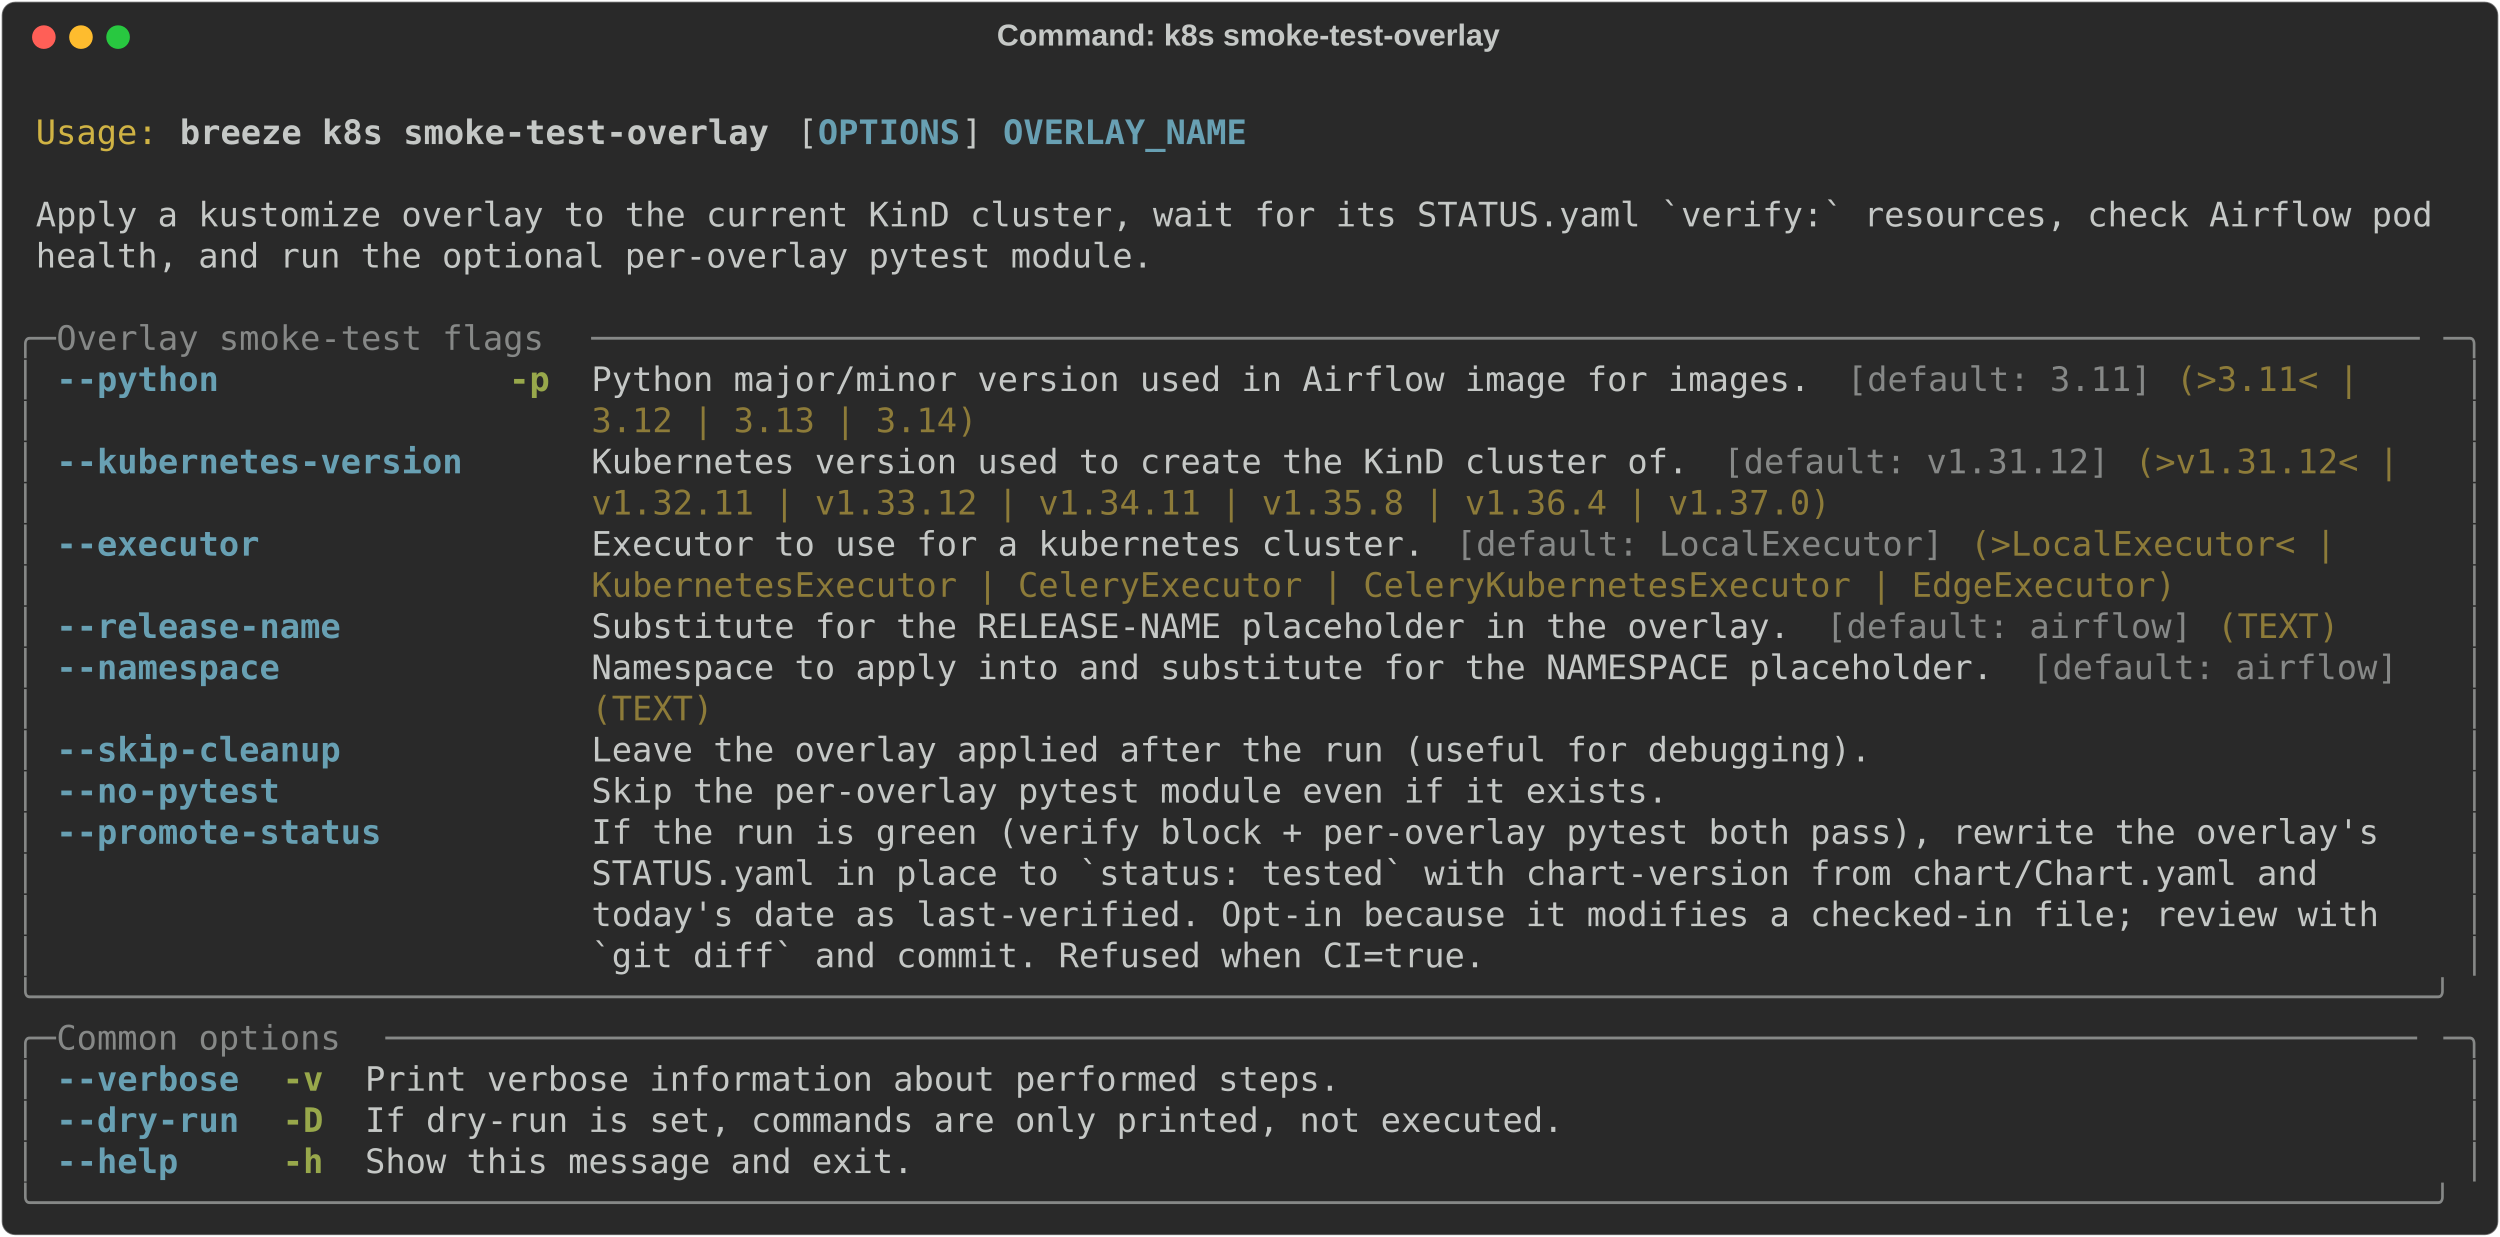
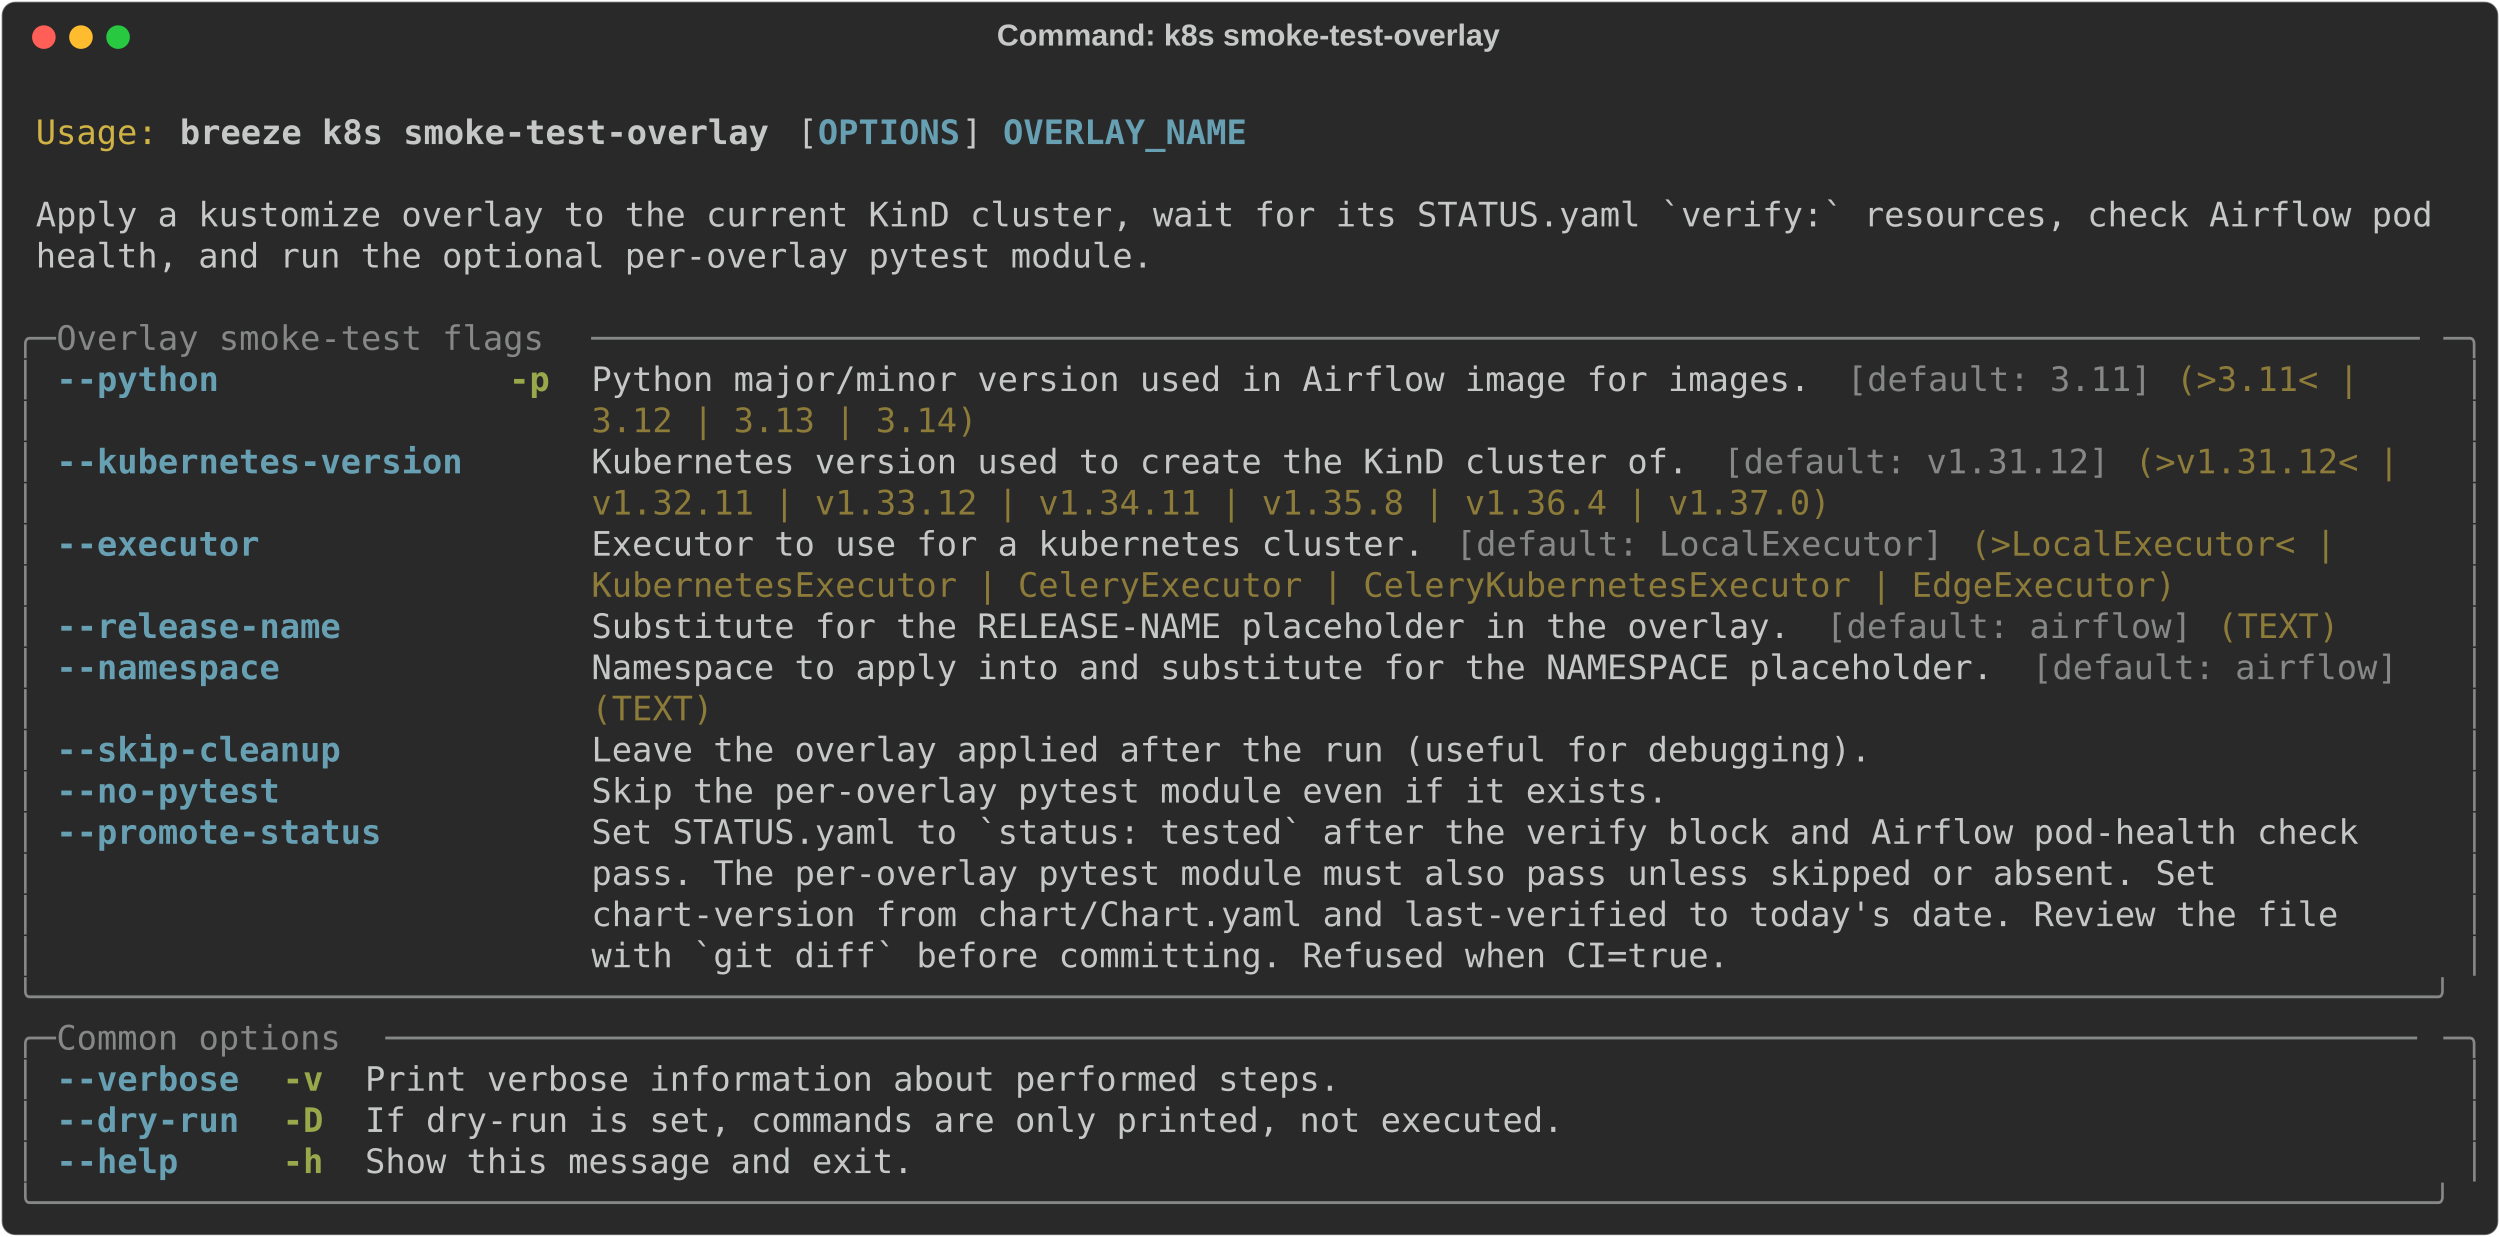
<svg xmlns="http://www.w3.org/2000/svg" class="rich-terminal" viewBox="0 0 1482 733.2">
  <style>

    @font-face {
        font-family: "Fira Code";
        src: local("FiraCode-Regular"),
                url("https://cdnjs.cloudflare.com/ajax/libs/firacode/6.2.0/woff2/FiraCode-Regular.woff2") format("woff2"),
                url("https://cdnjs.cloudflare.com/ajax/libs/firacode/6.2.0/woff/FiraCode-Regular.woff") format("woff");
        font-style: normal;
        font-weight: 400;
    }
    @font-face {
        font-family: "Fira Code";
        src: local("FiraCode-Bold"),
                url("https://cdnjs.cloudflare.com/ajax/libs/firacode/6.2.0/woff2/FiraCode-Bold.woff2") format("woff2"),
                url("https://cdnjs.cloudflare.com/ajax/libs/firacode/6.2.0/woff/FiraCode-Bold.woff") format("woff");
        font-style: bold;
        font-weight: 700;
    }

    .breeze-k8s-smoke-test-overlay-matrix {
        font-family: Fira Code, monospace;
        font-size: 20px;
        line-height: 24.4px;
        font-variant-east-asian: full-width;
    }

    .breeze-k8s-smoke-test-overlay-title {
        font-size: 18px;
        font-weight: bold;
        font-family: arial;
    }

    .breeze-k8s-smoke-test-overlay-r1 { fill: #c5c8c6 }
.breeze-k8s-smoke-test-overlay-r2 { fill: #d0b344 }
.breeze-k8s-smoke-test-overlay-r3 { fill: #c5c8c6;font-weight: bold }
.breeze-k8s-smoke-test-overlay-r4 { fill: #68a0b3;font-weight: bold }
.breeze-k8s-smoke-test-overlay-r5 { fill: #868887 }
.breeze-k8s-smoke-test-overlay-r6 { fill: #98a84b;font-weight: bold }
.breeze-k8s-smoke-test-overlay-r7 { fill: #8d7b39 }
    </style>
  <defs>
    <clipPath id="breeze-k8s-smoke-test-overlay-clip-terminal">
      <rect x="0" y="0" width="1463.0" height="682.2" />
    </clipPath>
    <clipPath id="breeze-k8s-smoke-test-overlay-line-0">
      <rect x="0" y="1.5" width="1464" height="24.65" />
    </clipPath>
    <clipPath id="breeze-k8s-smoke-test-overlay-line-1">
      <rect x="0" y="25.9" width="1464" height="24.65" />
    </clipPath>
    <clipPath id="breeze-k8s-smoke-test-overlay-line-2">
      <rect x="0" y="50.3" width="1464" height="24.65" />
    </clipPath>
    <clipPath id="breeze-k8s-smoke-test-overlay-line-3">
      <rect x="0" y="74.7" width="1464" height="24.65" />
    </clipPath>
    <clipPath id="breeze-k8s-smoke-test-overlay-line-4">
      <rect x="0" y="99.1" width="1464" height="24.65" />
    </clipPath>
    <clipPath id="breeze-k8s-smoke-test-overlay-line-5">
      <rect x="0" y="123.5" width="1464" height="24.65" />
    </clipPath>
    <clipPath id="breeze-k8s-smoke-test-overlay-line-6">
      <rect x="0" y="147.9" width="1464" height="24.65" />
    </clipPath>
    <clipPath id="breeze-k8s-smoke-test-overlay-line-7">
      <rect x="0" y="172.3" width="1464" height="24.65" />
    </clipPath>
    <clipPath id="breeze-k8s-smoke-test-overlay-line-8">
      <rect x="0" y="196.7" width="1464" height="24.65" />
    </clipPath>
    <clipPath id="breeze-k8s-smoke-test-overlay-line-9">
      <rect x="0" y="221.1" width="1464" height="24.65" />
    </clipPath>
    <clipPath id="breeze-k8s-smoke-test-overlay-line-10">
      <rect x="0" y="245.5" width="1464" height="24.65" />
    </clipPath>
    <clipPath id="breeze-k8s-smoke-test-overlay-line-11">
      <rect x="0" y="269.9" width="1464" height="24.65" />
    </clipPath>
    <clipPath id="breeze-k8s-smoke-test-overlay-line-12">
      <rect x="0" y="294.3" width="1464" height="24.65" />
    </clipPath>
    <clipPath id="breeze-k8s-smoke-test-overlay-line-13">
      <rect x="0" y="318.7" width="1464" height="24.65" />
    </clipPath>
    <clipPath id="breeze-k8s-smoke-test-overlay-line-14">
      <rect x="0" y="343.1" width="1464" height="24.65" />
    </clipPath>
    <clipPath id="breeze-k8s-smoke-test-overlay-line-15">
      <rect x="0" y="367.5" width="1464" height="24.65" />
    </clipPath>
    <clipPath id="breeze-k8s-smoke-test-overlay-line-16">
      <rect x="0" y="391.9" width="1464" height="24.65" />
    </clipPath>
    <clipPath id="breeze-k8s-smoke-test-overlay-line-17">
      <rect x="0" y="416.3" width="1464" height="24.65" />
    </clipPath>
    <clipPath id="breeze-k8s-smoke-test-overlay-line-18">
      <rect x="0" y="440.7" width="1464" height="24.65" />
    </clipPath>
    <clipPath id="breeze-k8s-smoke-test-overlay-line-19">
      <rect x="0" y="465.1" width="1464" height="24.65" />
    </clipPath>
    <clipPath id="breeze-k8s-smoke-test-overlay-line-20">
      <rect x="0" y="489.5" width="1464" height="24.65" />
    </clipPath>
    <clipPath id="breeze-k8s-smoke-test-overlay-line-21">
      <rect x="0" y="513.9" width="1464" height="24.65" />
    </clipPath>
    <clipPath id="breeze-k8s-smoke-test-overlay-line-22">
      <rect x="0" y="538.3" width="1464" height="24.65" />
    </clipPath>
    <clipPath id="breeze-k8s-smoke-test-overlay-line-23">
      <rect x="0" y="562.7" width="1464" height="24.65" />
    </clipPath>
    <clipPath id="breeze-k8s-smoke-test-overlay-line-24">
      <rect x="0" y="587.1" width="1464" height="24.65" />
    </clipPath>
    <clipPath id="breeze-k8s-smoke-test-overlay-line-25">
      <rect x="0" y="611.5" width="1464" height="24.65" />
    </clipPath>
    <clipPath id="breeze-k8s-smoke-test-overlay-line-26">
      <rect x="0" y="635.9" width="1464" height="24.65" />
    </clipPath>
  </defs>
  <rect fill="#292929" stroke="rgba(255,255,255,0.35)" stroke-width="1" x="1" y="1" width="1480" height="731.2" rx="8" />
  <text class="breeze-k8s-smoke-test-overlay-title" fill="#c5c8c6" text-anchor="middle" x="740" y="27">Command: k8s smoke-test-overlay</text>
  <g transform="translate(26,22)">
    <circle cx="0" cy="0" r="7" fill="#ff5f57" />
    <circle cx="22" cy="0" r="7" fill="#febc2e" />
    <circle cx="44" cy="0" r="7" fill="#28c840" />
  </g>
  <g transform="translate(9, 41)" clip-path="url(#breeze-k8s-smoke-test-overlay-clip-terminal)">
    <g class="breeze-k8s-smoke-test-overlay-matrix">
      <text class="breeze-k8s-smoke-test-overlay-r1" x="1464" y="20" textLength="12.2" clip-path="url(#breeze-k8s-smoke-test-overlay-line-0)">
</text>
      <text class="breeze-k8s-smoke-test-overlay-r2" x="12.2" y="44.4" textLength="73.2" clip-path="url(#breeze-k8s-smoke-test-overlay-line-1)">Usage:</text>
      <text class="breeze-k8s-smoke-test-overlay-r3" x="97.6" y="44.4" textLength="353.8" clip-path="url(#breeze-k8s-smoke-test-overlay-line-1)">breeze k8s smoke-test-overlay</text>
      <text class="breeze-k8s-smoke-test-overlay-r1" x="463.6" y="44.4" textLength="12.2" clip-path="url(#breeze-k8s-smoke-test-overlay-line-1)">[</text>
      <text class="breeze-k8s-smoke-test-overlay-r4" x="475.8" y="44.4" textLength="85.4" clip-path="url(#breeze-k8s-smoke-test-overlay-line-1)">OPTIONS</text>
      <text class="breeze-k8s-smoke-test-overlay-r1" x="561.2" y="44.4" textLength="24.4" clip-path="url(#breeze-k8s-smoke-test-overlay-line-1)">] </text>
      <text class="breeze-k8s-smoke-test-overlay-r4" x="585.6" y="44.4" textLength="146.4" clip-path="url(#breeze-k8s-smoke-test-overlay-line-1)">OVERLAY_NAME</text>
      <text class="breeze-k8s-smoke-test-overlay-r1" x="1464" y="44.4" textLength="12.2" clip-path="url(#breeze-k8s-smoke-test-overlay-line-1)">
</text>
      <text class="breeze-k8s-smoke-test-overlay-r1" x="1464" y="68.8" textLength="12.2" clip-path="url(#breeze-k8s-smoke-test-overlay-line-2)">
</text>
      <text class="breeze-k8s-smoke-test-overlay-r1" x="12.2" y="93.2" textLength="1439.6" clip-path="url(#breeze-k8s-smoke-test-overlay-line-3)">Apply a kustomize overlay to the current KinD cluster, wait for its STATUS.yaml `verify:` resources, check Airflow pod</text>
      <text class="breeze-k8s-smoke-test-overlay-r1" x="1464" y="93.2" textLength="12.2" clip-path="url(#breeze-k8s-smoke-test-overlay-line-3)">
</text>
      <text class="breeze-k8s-smoke-test-overlay-r1" x="12.2" y="117.6" textLength="671" clip-path="url(#breeze-k8s-smoke-test-overlay-line-4)">health, and run the optional per-overlay pytest module.</text>
      <text class="breeze-k8s-smoke-test-overlay-r1" x="1464" y="117.6" textLength="12.2" clip-path="url(#breeze-k8s-smoke-test-overlay-line-4)">
</text>
      <text class="breeze-k8s-smoke-test-overlay-r1" x="1464" y="142" textLength="12.2" clip-path="url(#breeze-k8s-smoke-test-overlay-line-5)">
</text>
      <text class="breeze-k8s-smoke-test-overlay-r5" x="0" y="166.4" textLength="24.4" clip-path="url(#breeze-k8s-smoke-test-overlay-line-6)">╭─</text>
      <text class="breeze-k8s-smoke-test-overlay-r5" x="24.4" y="166.4" textLength="317.2" clip-path="url(#breeze-k8s-smoke-test-overlay-line-6)"> Overlay smoke-test flags </text>
      <text class="breeze-k8s-smoke-test-overlay-r5" x="341.6" y="166.4" textLength="1098" clip-path="url(#breeze-k8s-smoke-test-overlay-line-6)">──────────────────────────────────────────────────────────────────────────────────────────</text>
      <text class="breeze-k8s-smoke-test-overlay-r5" x="1439.6" y="166.4" textLength="24.4" clip-path="url(#breeze-k8s-smoke-test-overlay-line-6)">─╮</text>
      <text class="breeze-k8s-smoke-test-overlay-r1" x="1464" y="166.4" textLength="12.2" clip-path="url(#breeze-k8s-smoke-test-overlay-line-6)">
</text>
      <text class="breeze-k8s-smoke-test-overlay-r5" x="0" y="190.8" textLength="12.2" clip-path="url(#breeze-k8s-smoke-test-overlay-line-7)">│</text>
      <text class="breeze-k8s-smoke-test-overlay-r4" x="24.4" y="190.8" textLength="244" clip-path="url(#breeze-k8s-smoke-test-overlay-line-7)">--python            </text>
      <text class="breeze-k8s-smoke-test-overlay-r6" x="292.8" y="190.8" textLength="24.4" clip-path="url(#breeze-k8s-smoke-test-overlay-line-7)">-p</text>
      <text class="breeze-k8s-smoke-test-overlay-r1" x="341.6" y="190.8" textLength="744.2" clip-path="url(#breeze-k8s-smoke-test-overlay-line-7)">Python major/minor version used in Airflow image for images. </text>
      <text class="breeze-k8s-smoke-test-overlay-r5" x="1085.8" y="190.8" textLength="183" clip-path="url(#breeze-k8s-smoke-test-overlay-line-7)">[default: 3.11]</text>
      <text class="breeze-k8s-smoke-test-overlay-r7" x="1281" y="190.8" textLength="122" clip-path="url(#breeze-k8s-smoke-test-overlay-line-7)">(&gt;3.11&lt; | </text>
      <text class="breeze-k8s-smoke-test-overlay-r5" x="1451.8" y="190.8" textLength="12.2" clip-path="url(#breeze-k8s-smoke-test-overlay-line-7)">│</text>
      <text class="breeze-k8s-smoke-test-overlay-r1" x="1464" y="190.8" textLength="12.2" clip-path="url(#breeze-k8s-smoke-test-overlay-line-7)">
</text>
      <text class="breeze-k8s-smoke-test-overlay-r5" x="0" y="215.2" textLength="12.2" clip-path="url(#breeze-k8s-smoke-test-overlay-line-8)">│</text>
      <text class="breeze-k8s-smoke-test-overlay-r7" x="341.6" y="215.2" textLength="231.8" clip-path="url(#breeze-k8s-smoke-test-overlay-line-8)">3.12 | 3.13 | 3.14)</text>
      <text class="breeze-k8s-smoke-test-overlay-r5" x="1451.8" y="215.2" textLength="12.2" clip-path="url(#breeze-k8s-smoke-test-overlay-line-8)">│</text>
      <text class="breeze-k8s-smoke-test-overlay-r1" x="1464" y="215.2" textLength="12.2" clip-path="url(#breeze-k8s-smoke-test-overlay-line-8)">
</text>
      <text class="breeze-k8s-smoke-test-overlay-r5" x="0" y="239.6" textLength="12.2" clip-path="url(#breeze-k8s-smoke-test-overlay-line-9)">│</text>
      <text class="breeze-k8s-smoke-test-overlay-r4" x="24.4" y="239.6" textLength="244" clip-path="url(#breeze-k8s-smoke-test-overlay-line-9)">--kubernetes-version</text>
      <text class="breeze-k8s-smoke-test-overlay-r1" x="341.6" y="239.6" textLength="671" clip-path="url(#breeze-k8s-smoke-test-overlay-line-9)">Kubernetes version used to create the KinD cluster of. </text>
      <text class="breeze-k8s-smoke-test-overlay-r5" x="1012.6" y="239.6" textLength="231.8" clip-path="url(#breeze-k8s-smoke-test-overlay-line-9)">[default: v1.31.12]</text>
      <text class="breeze-k8s-smoke-test-overlay-r7" x="1256.6" y="239.6" textLength="170.8" clip-path="url(#breeze-k8s-smoke-test-overlay-line-9)">(&gt;v1.31.12&lt; | </text>
      <text class="breeze-k8s-smoke-test-overlay-r5" x="1451.8" y="239.6" textLength="12.2" clip-path="url(#breeze-k8s-smoke-test-overlay-line-9)">│</text>
      <text class="breeze-k8s-smoke-test-overlay-r1" x="1464" y="239.6" textLength="12.2" clip-path="url(#breeze-k8s-smoke-test-overlay-line-9)">
</text>
      <text class="breeze-k8s-smoke-test-overlay-r5" x="0" y="264" textLength="12.2" clip-path="url(#breeze-k8s-smoke-test-overlay-line-10)">│</text>
      <text class="breeze-k8s-smoke-test-overlay-r7" x="341.6" y="264" textLength="744.2" clip-path="url(#breeze-k8s-smoke-test-overlay-line-10)">v1.32.11 | v1.33.12 | v1.34.11 | v1.35.8 | v1.36.4 | v1.37.0)</text>
      <text class="breeze-k8s-smoke-test-overlay-r5" x="1451.8" y="264" textLength="12.2" clip-path="url(#breeze-k8s-smoke-test-overlay-line-10)">│</text>
      <text class="breeze-k8s-smoke-test-overlay-r1" x="1464" y="264" textLength="12.2" clip-path="url(#breeze-k8s-smoke-test-overlay-line-10)">
</text>
      <text class="breeze-k8s-smoke-test-overlay-r5" x="0" y="288.4" textLength="12.2" clip-path="url(#breeze-k8s-smoke-test-overlay-line-11)">│</text>
      <text class="breeze-k8s-smoke-test-overlay-r4" x="24.4" y="288.4" textLength="244" clip-path="url(#breeze-k8s-smoke-test-overlay-line-11)">--executor          </text>
      <text class="breeze-k8s-smoke-test-overlay-r1" x="341.6" y="288.4" textLength="512.4" clip-path="url(#breeze-k8s-smoke-test-overlay-line-11)">Executor to use for a kubernetes cluster. </text>
      <text class="breeze-k8s-smoke-test-overlay-r5" x="854" y="288.4" textLength="292.8" clip-path="url(#breeze-k8s-smoke-test-overlay-line-11)">[default: LocalExecutor]</text>
      <text class="breeze-k8s-smoke-test-overlay-r7" x="1159" y="288.4" textLength="231.8" clip-path="url(#breeze-k8s-smoke-test-overlay-line-11)">(&gt;LocalExecutor&lt; | </text>
      <text class="breeze-k8s-smoke-test-overlay-r5" x="1451.8" y="288.4" textLength="12.2" clip-path="url(#breeze-k8s-smoke-test-overlay-line-11)">│</text>
      <text class="breeze-k8s-smoke-test-overlay-r1" x="1464" y="288.4" textLength="12.2" clip-path="url(#breeze-k8s-smoke-test-overlay-line-11)">
</text>
      <text class="breeze-k8s-smoke-test-overlay-r5" x="0" y="312.8" textLength="12.2" clip-path="url(#breeze-k8s-smoke-test-overlay-line-12)">│</text>
      <text class="breeze-k8s-smoke-test-overlay-r7" x="341.6" y="312.8" textLength="951.6" clip-path="url(#breeze-k8s-smoke-test-overlay-line-12)">KubernetesExecutor | CeleryExecutor | CeleryKubernetesExecutor | EdgeExecutor)</text>
      <text class="breeze-k8s-smoke-test-overlay-r5" x="1451.8" y="312.8" textLength="12.2" clip-path="url(#breeze-k8s-smoke-test-overlay-line-12)">│</text>
      <text class="breeze-k8s-smoke-test-overlay-r1" x="1464" y="312.8" textLength="12.2" clip-path="url(#breeze-k8s-smoke-test-overlay-line-12)">
</text>
      <text class="breeze-k8s-smoke-test-overlay-r5" x="0" y="337.2" textLength="12.2" clip-path="url(#breeze-k8s-smoke-test-overlay-line-13)">│</text>
      <text class="breeze-k8s-smoke-test-overlay-r4" x="24.4" y="337.2" textLength="244" clip-path="url(#breeze-k8s-smoke-test-overlay-line-13)">--release-name      </text>
      <text class="breeze-k8s-smoke-test-overlay-r1" x="341.6" y="337.2" textLength="732" clip-path="url(#breeze-k8s-smoke-test-overlay-line-13)">Substitute for the RELEASE-NAME placeholder in the overlay. </text>
      <text class="breeze-k8s-smoke-test-overlay-r5" x="1073.6" y="337.2" textLength="219.6" clip-path="url(#breeze-k8s-smoke-test-overlay-line-13)">[default: airflow]</text>
      <text class="breeze-k8s-smoke-test-overlay-r7" x="1305.4" y="337.2" textLength="73.2" clip-path="url(#breeze-k8s-smoke-test-overlay-line-13)">(TEXT)</text>
      <text class="breeze-k8s-smoke-test-overlay-r5" x="1451.8" y="337.2" textLength="12.2" clip-path="url(#breeze-k8s-smoke-test-overlay-line-13)">│</text>
      <text class="breeze-k8s-smoke-test-overlay-r1" x="1464" y="337.2" textLength="12.2" clip-path="url(#breeze-k8s-smoke-test-overlay-line-13)">
</text>
      <text class="breeze-k8s-smoke-test-overlay-r5" x="0" y="361.6" textLength="12.2" clip-path="url(#breeze-k8s-smoke-test-overlay-line-14)">│</text>
      <text class="breeze-k8s-smoke-test-overlay-r4" x="24.4" y="361.6" textLength="244" clip-path="url(#breeze-k8s-smoke-test-overlay-line-14)">--namespace         </text>
      <text class="breeze-k8s-smoke-test-overlay-r1" x="341.6" y="361.6" textLength="854" clip-path="url(#breeze-k8s-smoke-test-overlay-line-14)">Namespace to apply into and substitute for the NAMESPACE placeholder. </text>
      <text class="breeze-k8s-smoke-test-overlay-r5" x="1195.6" y="361.6" textLength="219.6" clip-path="url(#breeze-k8s-smoke-test-overlay-line-14)">[default: airflow]</text>
      <text class="breeze-k8s-smoke-test-overlay-r5" x="1451.8" y="361.6" textLength="12.2" clip-path="url(#breeze-k8s-smoke-test-overlay-line-14)">│</text>
      <text class="breeze-k8s-smoke-test-overlay-r1" x="1464" y="361.6" textLength="12.2" clip-path="url(#breeze-k8s-smoke-test-overlay-line-14)">
</text>
      <text class="breeze-k8s-smoke-test-overlay-r5" x="0" y="386" textLength="12.2" clip-path="url(#breeze-k8s-smoke-test-overlay-line-15)">│</text>
      <text class="breeze-k8s-smoke-test-overlay-r7" x="341.6" y="386" textLength="73.2" clip-path="url(#breeze-k8s-smoke-test-overlay-line-15)">(TEXT)</text>
      <text class="breeze-k8s-smoke-test-overlay-r5" x="1451.8" y="386" textLength="12.2" clip-path="url(#breeze-k8s-smoke-test-overlay-line-15)">│</text>
      <text class="breeze-k8s-smoke-test-overlay-r1" x="1464" y="386" textLength="12.2" clip-path="url(#breeze-k8s-smoke-test-overlay-line-15)">
</text>
      <text class="breeze-k8s-smoke-test-overlay-r5" x="0" y="410.4" textLength="12.2" clip-path="url(#breeze-k8s-smoke-test-overlay-line-16)">│</text>
      <text class="breeze-k8s-smoke-test-overlay-r4" x="24.4" y="410.4" textLength="244" clip-path="url(#breeze-k8s-smoke-test-overlay-line-16)">--skip-cleanup      </text>
      <text class="breeze-k8s-smoke-test-overlay-r1" x="341.6" y="410.4" textLength="768.6" clip-path="url(#breeze-k8s-smoke-test-overlay-line-16)">Leave the overlay applied after the run (useful for debugging).</text>
      <text class="breeze-k8s-smoke-test-overlay-r5" x="1451.8" y="410.4" textLength="12.2" clip-path="url(#breeze-k8s-smoke-test-overlay-line-16)">│</text>
      <text class="breeze-k8s-smoke-test-overlay-r1" x="1464" y="410.4" textLength="12.2" clip-path="url(#breeze-k8s-smoke-test-overlay-line-16)">
</text>
      <text class="breeze-k8s-smoke-test-overlay-r5" x="0" y="434.8" textLength="12.2" clip-path="url(#breeze-k8s-smoke-test-overlay-line-17)">│</text>
      <text class="breeze-k8s-smoke-test-overlay-r4" x="24.4" y="434.8" textLength="244" clip-path="url(#breeze-k8s-smoke-test-overlay-line-17)">--no-pytest         </text>
      <text class="breeze-k8s-smoke-test-overlay-r1" x="341.6" y="434.8" textLength="646.6" clip-path="url(#breeze-k8s-smoke-test-overlay-line-17)">Skip the per-overlay pytest module even if it exists.</text>
      <text class="breeze-k8s-smoke-test-overlay-r5" x="1451.8" y="434.8" textLength="12.2" clip-path="url(#breeze-k8s-smoke-test-overlay-line-17)">│</text>
      <text class="breeze-k8s-smoke-test-overlay-r1" x="1464" y="434.8" textLength="12.2" clip-path="url(#breeze-k8s-smoke-test-overlay-line-17)">
</text>
      <text class="breeze-k8s-smoke-test-overlay-r5" x="0" y="459.2" textLength="12.2" clip-path="url(#breeze-k8s-smoke-test-overlay-line-18)">│</text>
      <text class="breeze-k8s-smoke-test-overlay-r4" x="24.4" y="459.2" textLength="244" clip-path="url(#breeze-k8s-smoke-test-overlay-line-18)">--promote-status    </text>
-       <text class="breeze-k8s-smoke-test-overlay-r1" x="341.6" y="459.2" textLength="1098" clip-path="url(#breeze-k8s-smoke-test-overlay-line-18)">If the run is green (verify block + per-overlay pytest both pass), rewrite the overlay's  </text>
+       <text class="breeze-k8s-smoke-test-overlay-r1" x="341.6" y="459.2" textLength="1098" clip-path="url(#breeze-k8s-smoke-test-overlay-line-18)">Set STATUS.yaml to `status: tested` after the verify block and Airflow pod-health check   </text>
      <text class="breeze-k8s-smoke-test-overlay-r5" x="1451.8" y="459.2" textLength="12.2" clip-path="url(#breeze-k8s-smoke-test-overlay-line-18)">│</text>
      <text class="breeze-k8s-smoke-test-overlay-r1" x="1464" y="459.2" textLength="12.2" clip-path="url(#breeze-k8s-smoke-test-overlay-line-18)">
</text>
      <text class="breeze-k8s-smoke-test-overlay-r5" x="0" y="483.6" textLength="12.2" clip-path="url(#breeze-k8s-smoke-test-overlay-line-19)">│</text>
-       <text class="breeze-k8s-smoke-test-overlay-r1" x="341.6" y="483.6" textLength="1098" clip-path="url(#breeze-k8s-smoke-test-overlay-line-19)">STATUS.yaml in place to `status: tested` with chart-version from chart/Chart.yaml and     </text>
+       <text class="breeze-k8s-smoke-test-overlay-r1" x="341.6" y="483.6" textLength="1098" clip-path="url(#breeze-k8s-smoke-test-overlay-line-19)">pass. The per-overlay pytest module must also pass unless skipped or absent. Set          </text>
      <text class="breeze-k8s-smoke-test-overlay-r5" x="1451.8" y="483.6" textLength="12.2" clip-path="url(#breeze-k8s-smoke-test-overlay-line-19)">│</text>
      <text class="breeze-k8s-smoke-test-overlay-r1" x="1464" y="483.6" textLength="12.2" clip-path="url(#breeze-k8s-smoke-test-overlay-line-19)">
</text>
      <text class="breeze-k8s-smoke-test-overlay-r5" x="0" y="508" textLength="12.2" clip-path="url(#breeze-k8s-smoke-test-overlay-line-20)">│</text>
-       <text class="breeze-k8s-smoke-test-overlay-r1" x="341.6" y="508" textLength="1098" clip-path="url(#breeze-k8s-smoke-test-overlay-line-20)">today's date as last-verified. Opt-in because it modifies a checked-in file; review with  </text>
+       <text class="breeze-k8s-smoke-test-overlay-r1" x="341.6" y="508" textLength="1098" clip-path="url(#breeze-k8s-smoke-test-overlay-line-20)">chart-version from chart/Chart.yaml and last-verified to today's date. Review the file    </text>
      <text class="breeze-k8s-smoke-test-overlay-r5" x="1451.8" y="508" textLength="12.2" clip-path="url(#breeze-k8s-smoke-test-overlay-line-20)">│</text>
      <text class="breeze-k8s-smoke-test-overlay-r1" x="1464" y="508" textLength="12.2" clip-path="url(#breeze-k8s-smoke-test-overlay-line-20)">
</text>
      <text class="breeze-k8s-smoke-test-overlay-r5" x="0" y="532.4" textLength="12.2" clip-path="url(#breeze-k8s-smoke-test-overlay-line-21)">│</text>
-       <text class="breeze-k8s-smoke-test-overlay-r1" x="341.6" y="532.4" textLength="1098" clip-path="url(#breeze-k8s-smoke-test-overlay-line-21)">`git diff` and commit. Refused when CI=true.                                              </text>
+       <text class="breeze-k8s-smoke-test-overlay-r1" x="341.6" y="532.4" textLength="1098" clip-path="url(#breeze-k8s-smoke-test-overlay-line-21)">with `git diff` before committing. Refused when CI=true.                                  </text>
      <text class="breeze-k8s-smoke-test-overlay-r5" x="1451.8" y="532.4" textLength="12.2" clip-path="url(#breeze-k8s-smoke-test-overlay-line-21)">│</text>
      <text class="breeze-k8s-smoke-test-overlay-r1" x="1464" y="532.4" textLength="12.2" clip-path="url(#breeze-k8s-smoke-test-overlay-line-21)">
</text>
      <text class="breeze-k8s-smoke-test-overlay-r5" x="0" y="556.8" textLength="1464" clip-path="url(#breeze-k8s-smoke-test-overlay-line-22)">╰──────────────────────────────────────────────────────────────────────────────────────────────────────────────────────╯</text>
      <text class="breeze-k8s-smoke-test-overlay-r1" x="1464" y="556.8" textLength="12.2" clip-path="url(#breeze-k8s-smoke-test-overlay-line-22)">
</text>
      <text class="breeze-k8s-smoke-test-overlay-r5" x="0" y="581.2" textLength="24.4" clip-path="url(#breeze-k8s-smoke-test-overlay-line-23)">╭─</text>
      <text class="breeze-k8s-smoke-test-overlay-r5" x="24.4" y="581.2" textLength="195.2" clip-path="url(#breeze-k8s-smoke-test-overlay-line-23)"> Common options </text>
      <text class="breeze-k8s-smoke-test-overlay-r5" x="219.6" y="581.2" textLength="1220" clip-path="url(#breeze-k8s-smoke-test-overlay-line-23)">────────────────────────────────────────────────────────────────────────────────────────────────────</text>
      <text class="breeze-k8s-smoke-test-overlay-r5" x="1439.6" y="581.2" textLength="24.4" clip-path="url(#breeze-k8s-smoke-test-overlay-line-23)">─╮</text>
      <text class="breeze-k8s-smoke-test-overlay-r1" x="1464" y="581.2" textLength="12.2" clip-path="url(#breeze-k8s-smoke-test-overlay-line-23)">
</text>
      <text class="breeze-k8s-smoke-test-overlay-r5" x="0" y="605.6" textLength="12.2" clip-path="url(#breeze-k8s-smoke-test-overlay-line-24)">│</text>
      <text class="breeze-k8s-smoke-test-overlay-r4" x="24.4" y="605.6" textLength="109.8" clip-path="url(#breeze-k8s-smoke-test-overlay-line-24)">--verbose</text>
      <text class="breeze-k8s-smoke-test-overlay-r6" x="158.6" y="605.6" textLength="24.4" clip-path="url(#breeze-k8s-smoke-test-overlay-line-24)">-v</text>
      <text class="breeze-k8s-smoke-test-overlay-r1" x="207.4" y="605.6" textLength="585.6" clip-path="url(#breeze-k8s-smoke-test-overlay-line-24)">Print verbose information about performed steps.</text>
      <text class="breeze-k8s-smoke-test-overlay-r5" x="1451.8" y="605.6" textLength="12.2" clip-path="url(#breeze-k8s-smoke-test-overlay-line-24)">│</text>
      <text class="breeze-k8s-smoke-test-overlay-r1" x="1464" y="605.6" textLength="12.2" clip-path="url(#breeze-k8s-smoke-test-overlay-line-24)">
</text>
      <text class="breeze-k8s-smoke-test-overlay-r5" x="0" y="630" textLength="12.2" clip-path="url(#breeze-k8s-smoke-test-overlay-line-25)">│</text>
      <text class="breeze-k8s-smoke-test-overlay-r4" x="24.4" y="630" textLength="109.8" clip-path="url(#breeze-k8s-smoke-test-overlay-line-25)">--dry-run</text>
      <text class="breeze-k8s-smoke-test-overlay-r6" x="158.6" y="630" textLength="24.4" clip-path="url(#breeze-k8s-smoke-test-overlay-line-25)">-D</text>
      <text class="breeze-k8s-smoke-test-overlay-r1" x="207.4" y="630" textLength="719.8" clip-path="url(#breeze-k8s-smoke-test-overlay-line-25)">If dry-run is set, commands are only printed, not executed.</text>
      <text class="breeze-k8s-smoke-test-overlay-r5" x="1451.8" y="630" textLength="12.2" clip-path="url(#breeze-k8s-smoke-test-overlay-line-25)">│</text>
      <text class="breeze-k8s-smoke-test-overlay-r1" x="1464" y="630" textLength="12.2" clip-path="url(#breeze-k8s-smoke-test-overlay-line-25)">
</text>
      <text class="breeze-k8s-smoke-test-overlay-r5" x="0" y="654.4" textLength="12.2" clip-path="url(#breeze-k8s-smoke-test-overlay-line-26)">│</text>
      <text class="breeze-k8s-smoke-test-overlay-r4" x="24.4" y="654.4" textLength="109.8" clip-path="url(#breeze-k8s-smoke-test-overlay-line-26)">--help   </text>
      <text class="breeze-k8s-smoke-test-overlay-r6" x="158.6" y="654.4" textLength="24.4" clip-path="url(#breeze-k8s-smoke-test-overlay-line-26)">-h</text>
      <text class="breeze-k8s-smoke-test-overlay-r1" x="207.4" y="654.4" textLength="329.4" clip-path="url(#breeze-k8s-smoke-test-overlay-line-26)">Show this message and exit.</text>
      <text class="breeze-k8s-smoke-test-overlay-r5" x="1451.8" y="654.4" textLength="12.2" clip-path="url(#breeze-k8s-smoke-test-overlay-line-26)">│</text>
      <text class="breeze-k8s-smoke-test-overlay-r1" x="1464" y="654.4" textLength="12.2" clip-path="url(#breeze-k8s-smoke-test-overlay-line-26)">
</text>
      <text class="breeze-k8s-smoke-test-overlay-r5" x="0" y="678.8" textLength="1464" clip-path="url(#breeze-k8s-smoke-test-overlay-line-27)">╰──────────────────────────────────────────────────────────────────────────────────────────────────────────────────────╯</text>
      <text class="breeze-k8s-smoke-test-overlay-r1" x="1464" y="678.8" textLength="12.2" clip-path="url(#breeze-k8s-smoke-test-overlay-line-27)">
</text>
    </g>
  </g>
</svg>
